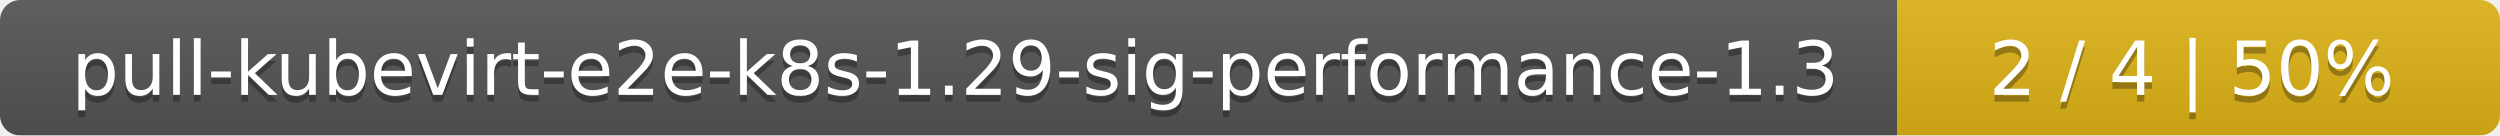
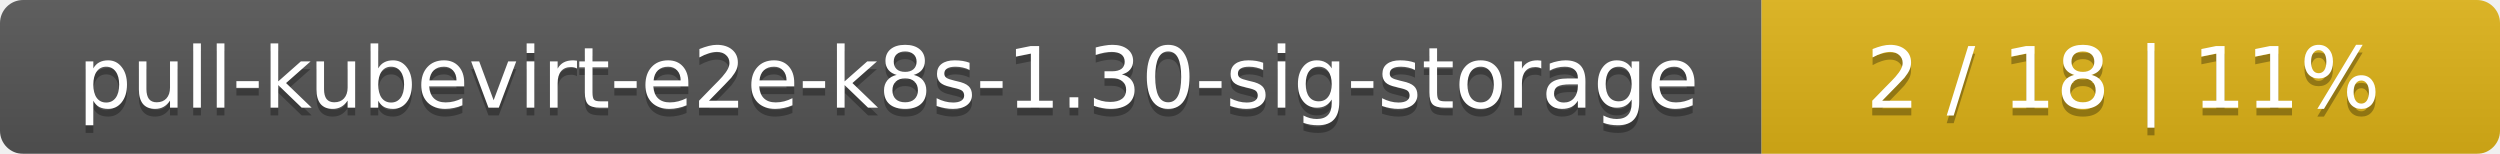
- <svg xmlns="http://www.w3.org/2000/svg" width="369" height="20">
+ <svg xmlns="http://www.w3.org/2000/svg" width="325" height="20">
  <linearGradient id="smooth" x2="0" y2="100%">
    <stop offset="0" stop-color="#bbb" stop-opacity=".1" />
    <stop offset="1" stop-opacity=".1" />
  </linearGradient>
  <mask id="round">
-     <rect width="369" height="20" rx="3" fill="#fff" />
+     <rect width="325" height="20" rx="3" fill="#fff" />
  </mask>
  <g mask="url(#round)">
-     <rect width="280" height="20" fill="#555" />
-     <rect x="280" width="89" height="20" fill="#dfb317" />
-     <rect width="369" height="20" fill="url(#smooth)" />
+     <rect width="229" height="20" fill="#555" />
+     <rect x="229" width="96" height="20" fill="#dfb317" />
+     <rect width="325" height="20" fill="url(#smooth)" />
  </g>
  <g fill="#fff" text-anchor="middle" font-family="DejaVu Sans,Verdana,Geneva,sans-serif" font-size="11">
-     <text x="141" y="15" fill="#010101" fill-opacity=".3">pull-kubevirt-e2e-k8s-1.29-sig-performance-1.3</text>
-     <text x="141" y="14">pull-kubevirt-e2e-k8s-1.29-sig-performance-1.3</text>
-     <text x="323.5" y="15" fill="#010101" fill-opacity=".3">2 / 4    |    50%</text>
-     <text x="323.5" y="14">2 / 4    |    50%</text>
+     <text x="115.5" y="15" fill="#010101" fill-opacity=".3">pull-kubevirt-e2e-k8s-1.30-sig-storage</text>
+     <text x="115.5" y="14">pull-kubevirt-e2e-k8s-1.30-sig-storage</text>
+     <text x="276" y="15" fill="#010101" fill-opacity=".3">2 / 18    |    11%</text>
+     <text x="276" y="14">2 / 18    |    11%</text>
  </g>
</svg>
